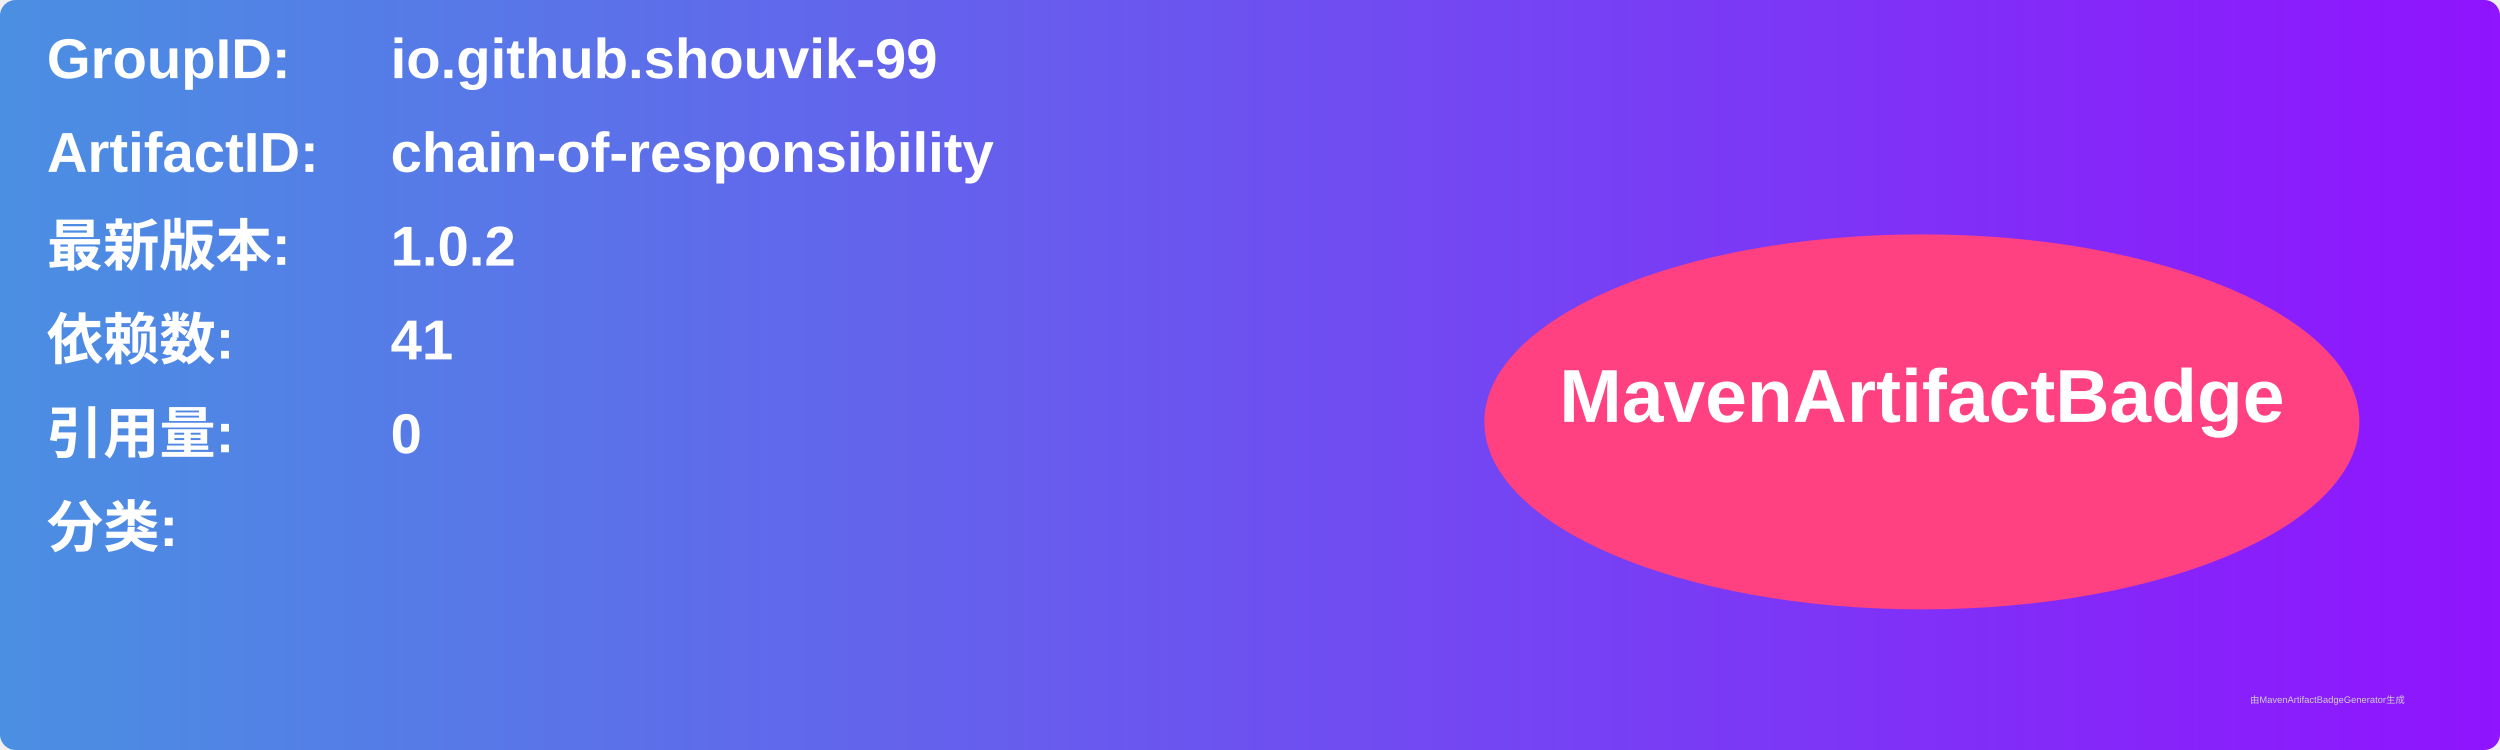
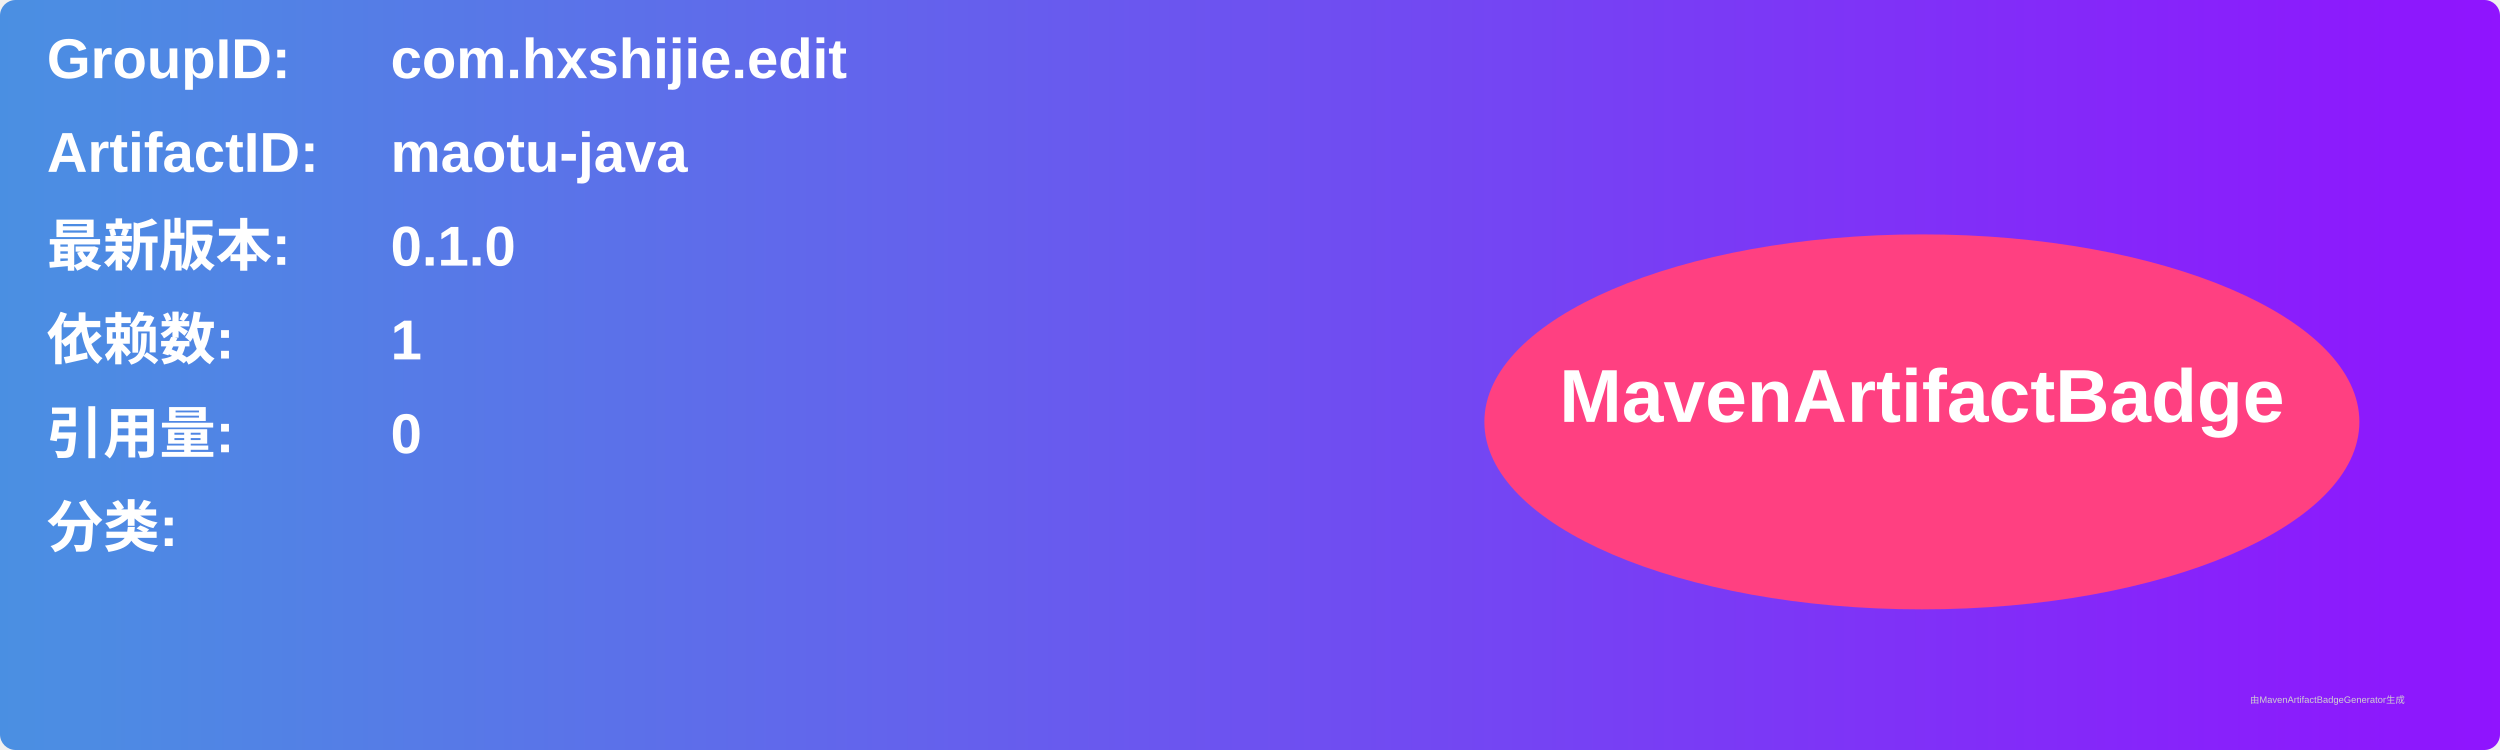
<svg xmlns="http://www.w3.org/2000/svg" width="800" height="240" viewBox="0 0 800 240">
  <linearGradient id="grad" x1="0%" y1="0%" x2="100%" y2="0%">
    <stop offset="0%" stop-color="#4a90e2" />
    <stop offset="100%" stop-color="#9013fe" />
  </linearGradient>
  <rect width="100%" height="100%" rx="5" ry="5" fill="url(#grad)" />
  <g transform="translate(15, 15)">
    <text x="0" y="10" font-family="Arial" font-size="18" fill="white" font-weight="bold" width="260">GroupID:</text>
-     <text x="110" y="10" font-family="Arial" font-size="18" fill="white" font-weight="bold" width="460">io.github.shouvik-99</text>
+     <text x="110" y="10" font-family="Arial" font-size="18" fill="white" font-weight="bold" width="460">com.hxshijie.edit</text>
    <text x="0" y="40" font-family="Arial" font-size="18" fill="white" font-weight="bold" width="260">ArtifactID:</text>
-     <text x="110" y="40" font-family="Arial" font-size="18" fill="white" font-weight="bold" width="460">chain-of-responsibility</text>
+     <text x="110" y="40" font-family="Arial" font-size="18" fill="white" font-weight="bold" width="460">maotu-java</text>
    <text x="0" y="70" font-family="Arial" font-size="18" fill="white" font-weight="bold">最新版本:</text>
    <text x="110" y="70" font-family="Arial" font-size="18" fill="white" font-weight="bold">
-       <tspan font-weight="bold">1.0.2</tspan>
+       <tspan font-weight="bold">0.1.0</tspan>
    </text>
    <text x="0" y="100" font-family="Arial" font-size="18" fill="white" font-weight="bold">依赖数: </text>
    <text x="110" y="100" font-family="Arial" font-size="18" fill="white">
-       <tspan font-weight="bold">41</tspan>
+       <tspan font-weight="bold">1</tspan>
    </text>
    <text x="0" y="130" font-family="Arial" font-size="18" fill="white" font-weight="bold">引用量: </text>
    <text x="110" y="130" font-family="Arial" font-size="18" fill="white">
      <tspan font-weight="bold">0</tspan>
    </text>
    <text x="0" y="160" font-family="Arial" font-size="18" fill="white" font-weight="bold">分类:</text>
    <text x="10" y="190" font-family="Arial" font-size="10" fill="white">
      <tspan font-weight="bold" />
    </text>
    <ellipse cx="600" cy="120" rx="140" ry="60" fill="#ff4081" />
    <text x="600" y="120" text-anchor="middle" font-family="Arial" font-size="24" fill="white" font-weight="bold">MavenArtifactBadge</text>
  </g>
  <text x="720" y="225" font-family="Arial" font-size="3" fill="#d0d0d0">由MavenArtifactBadgeGenerator生成</text>
</svg>
